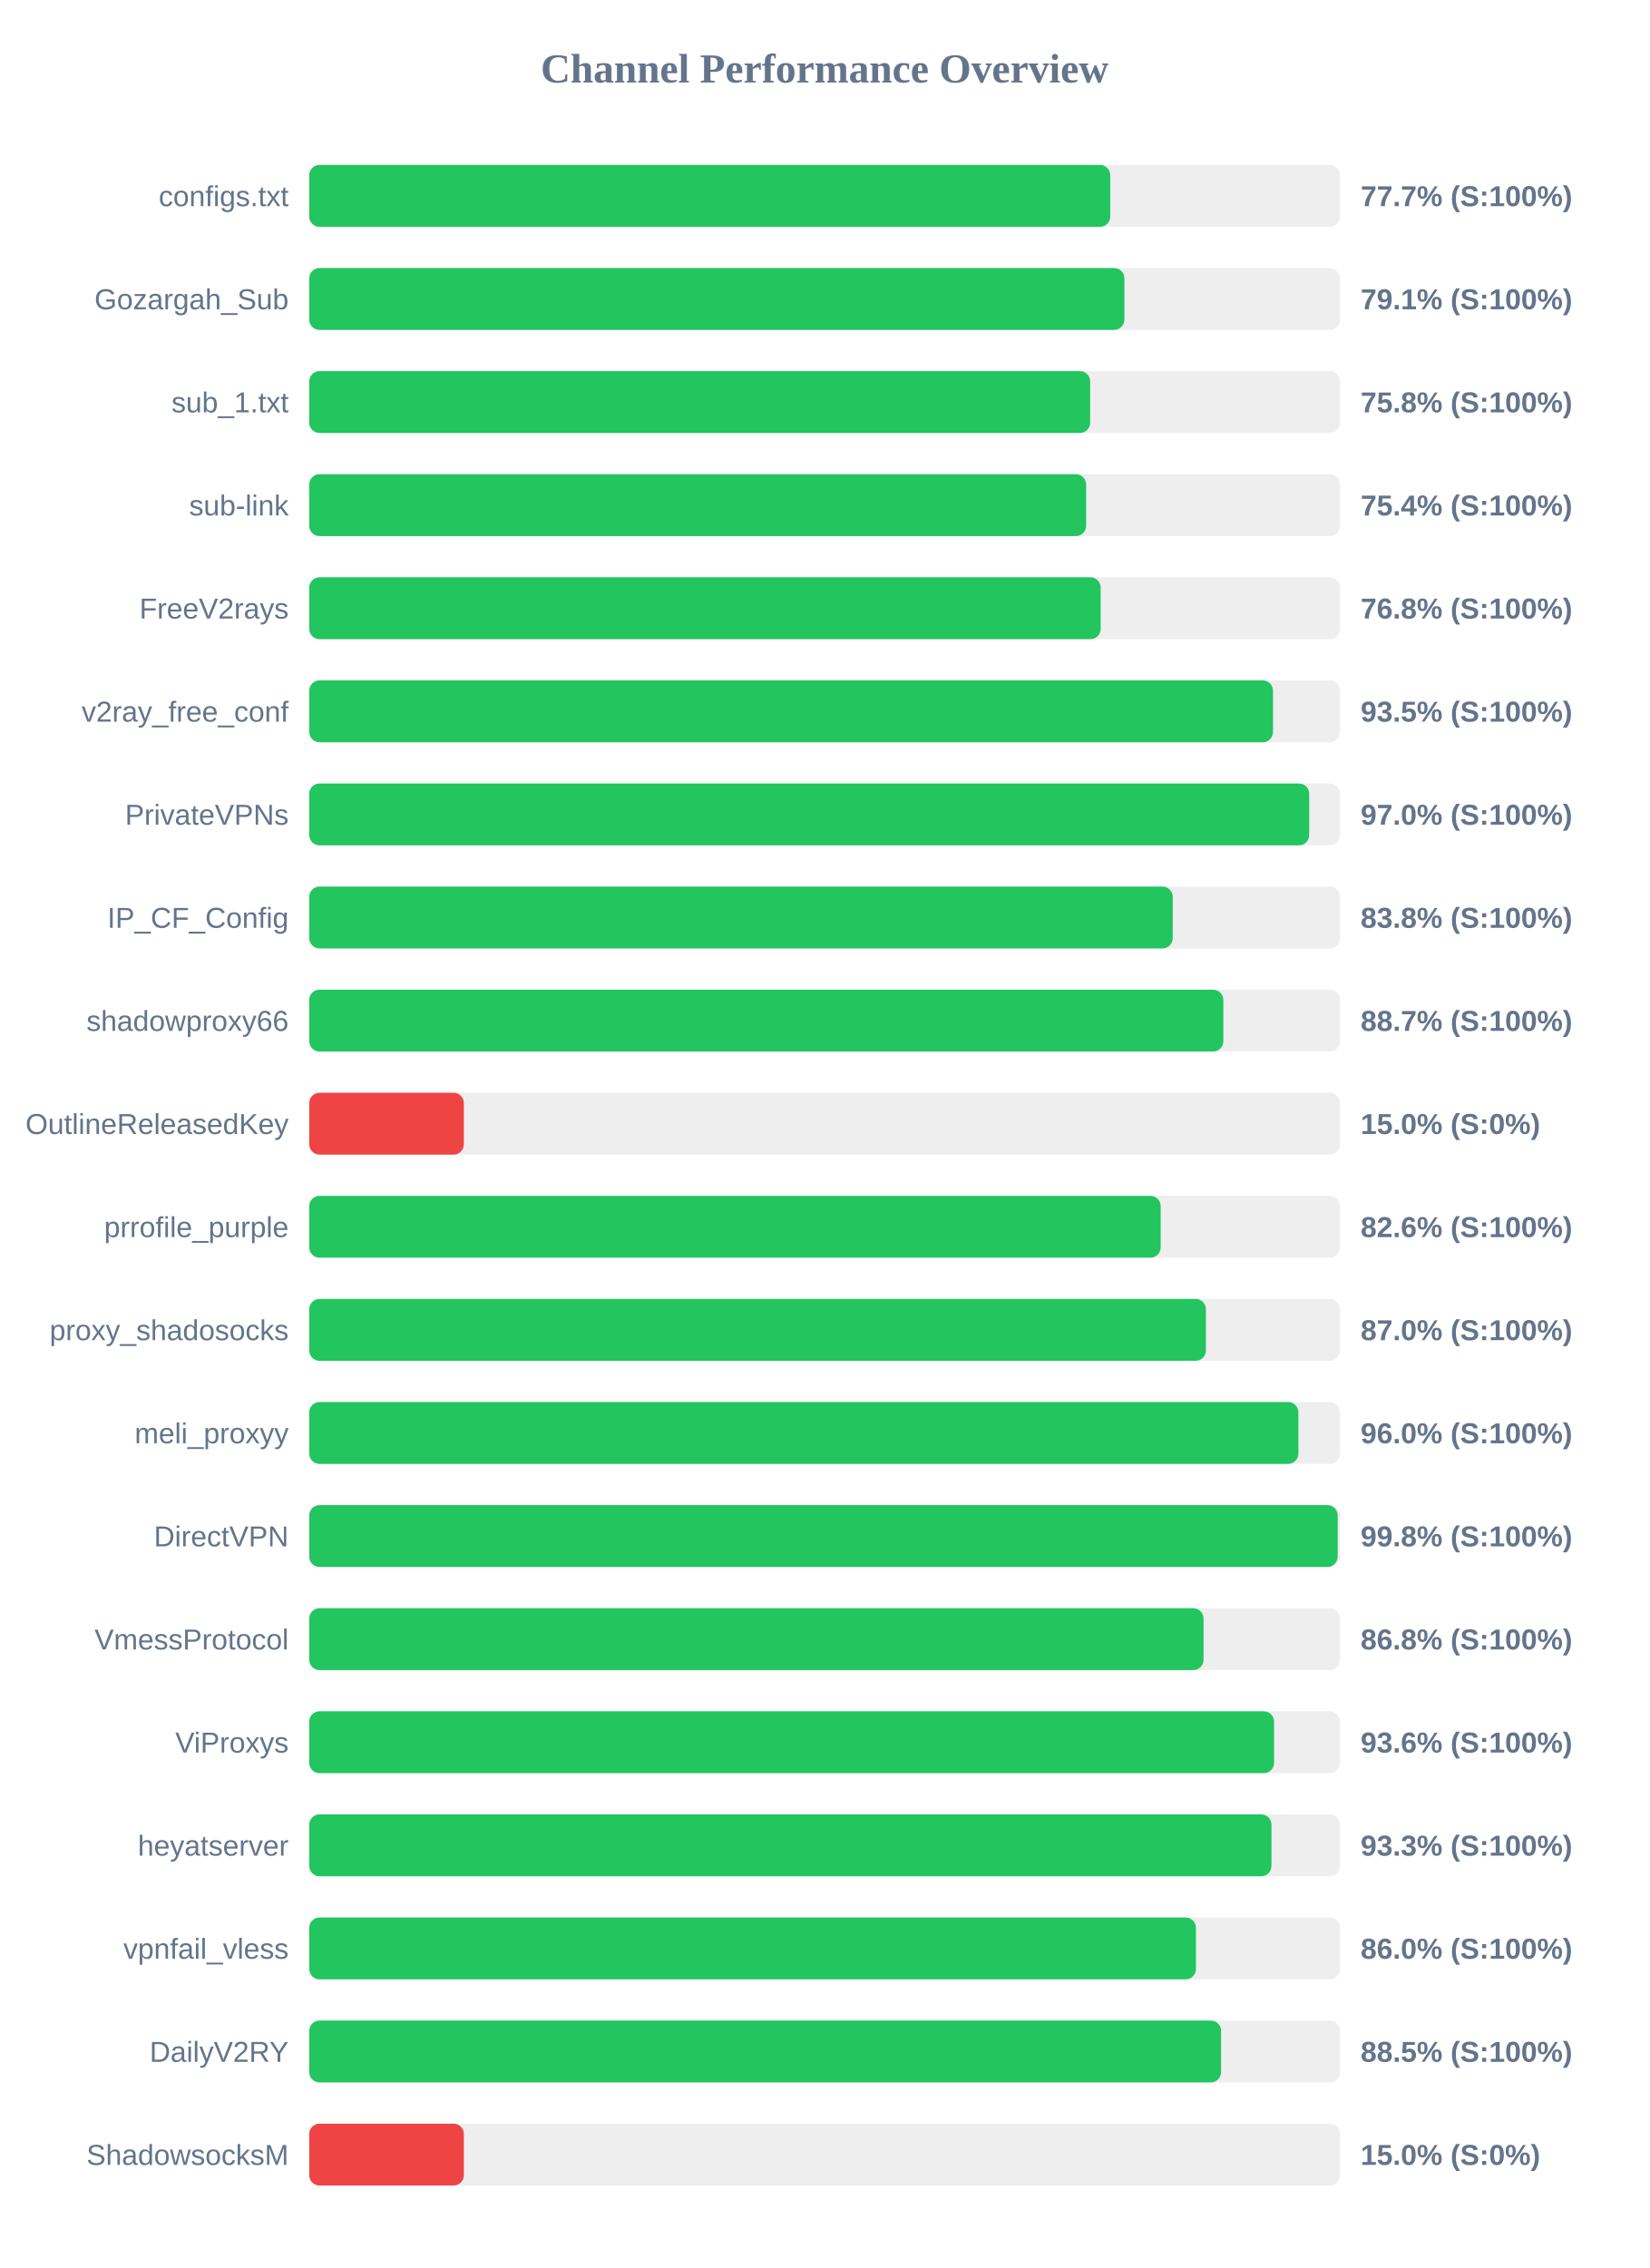
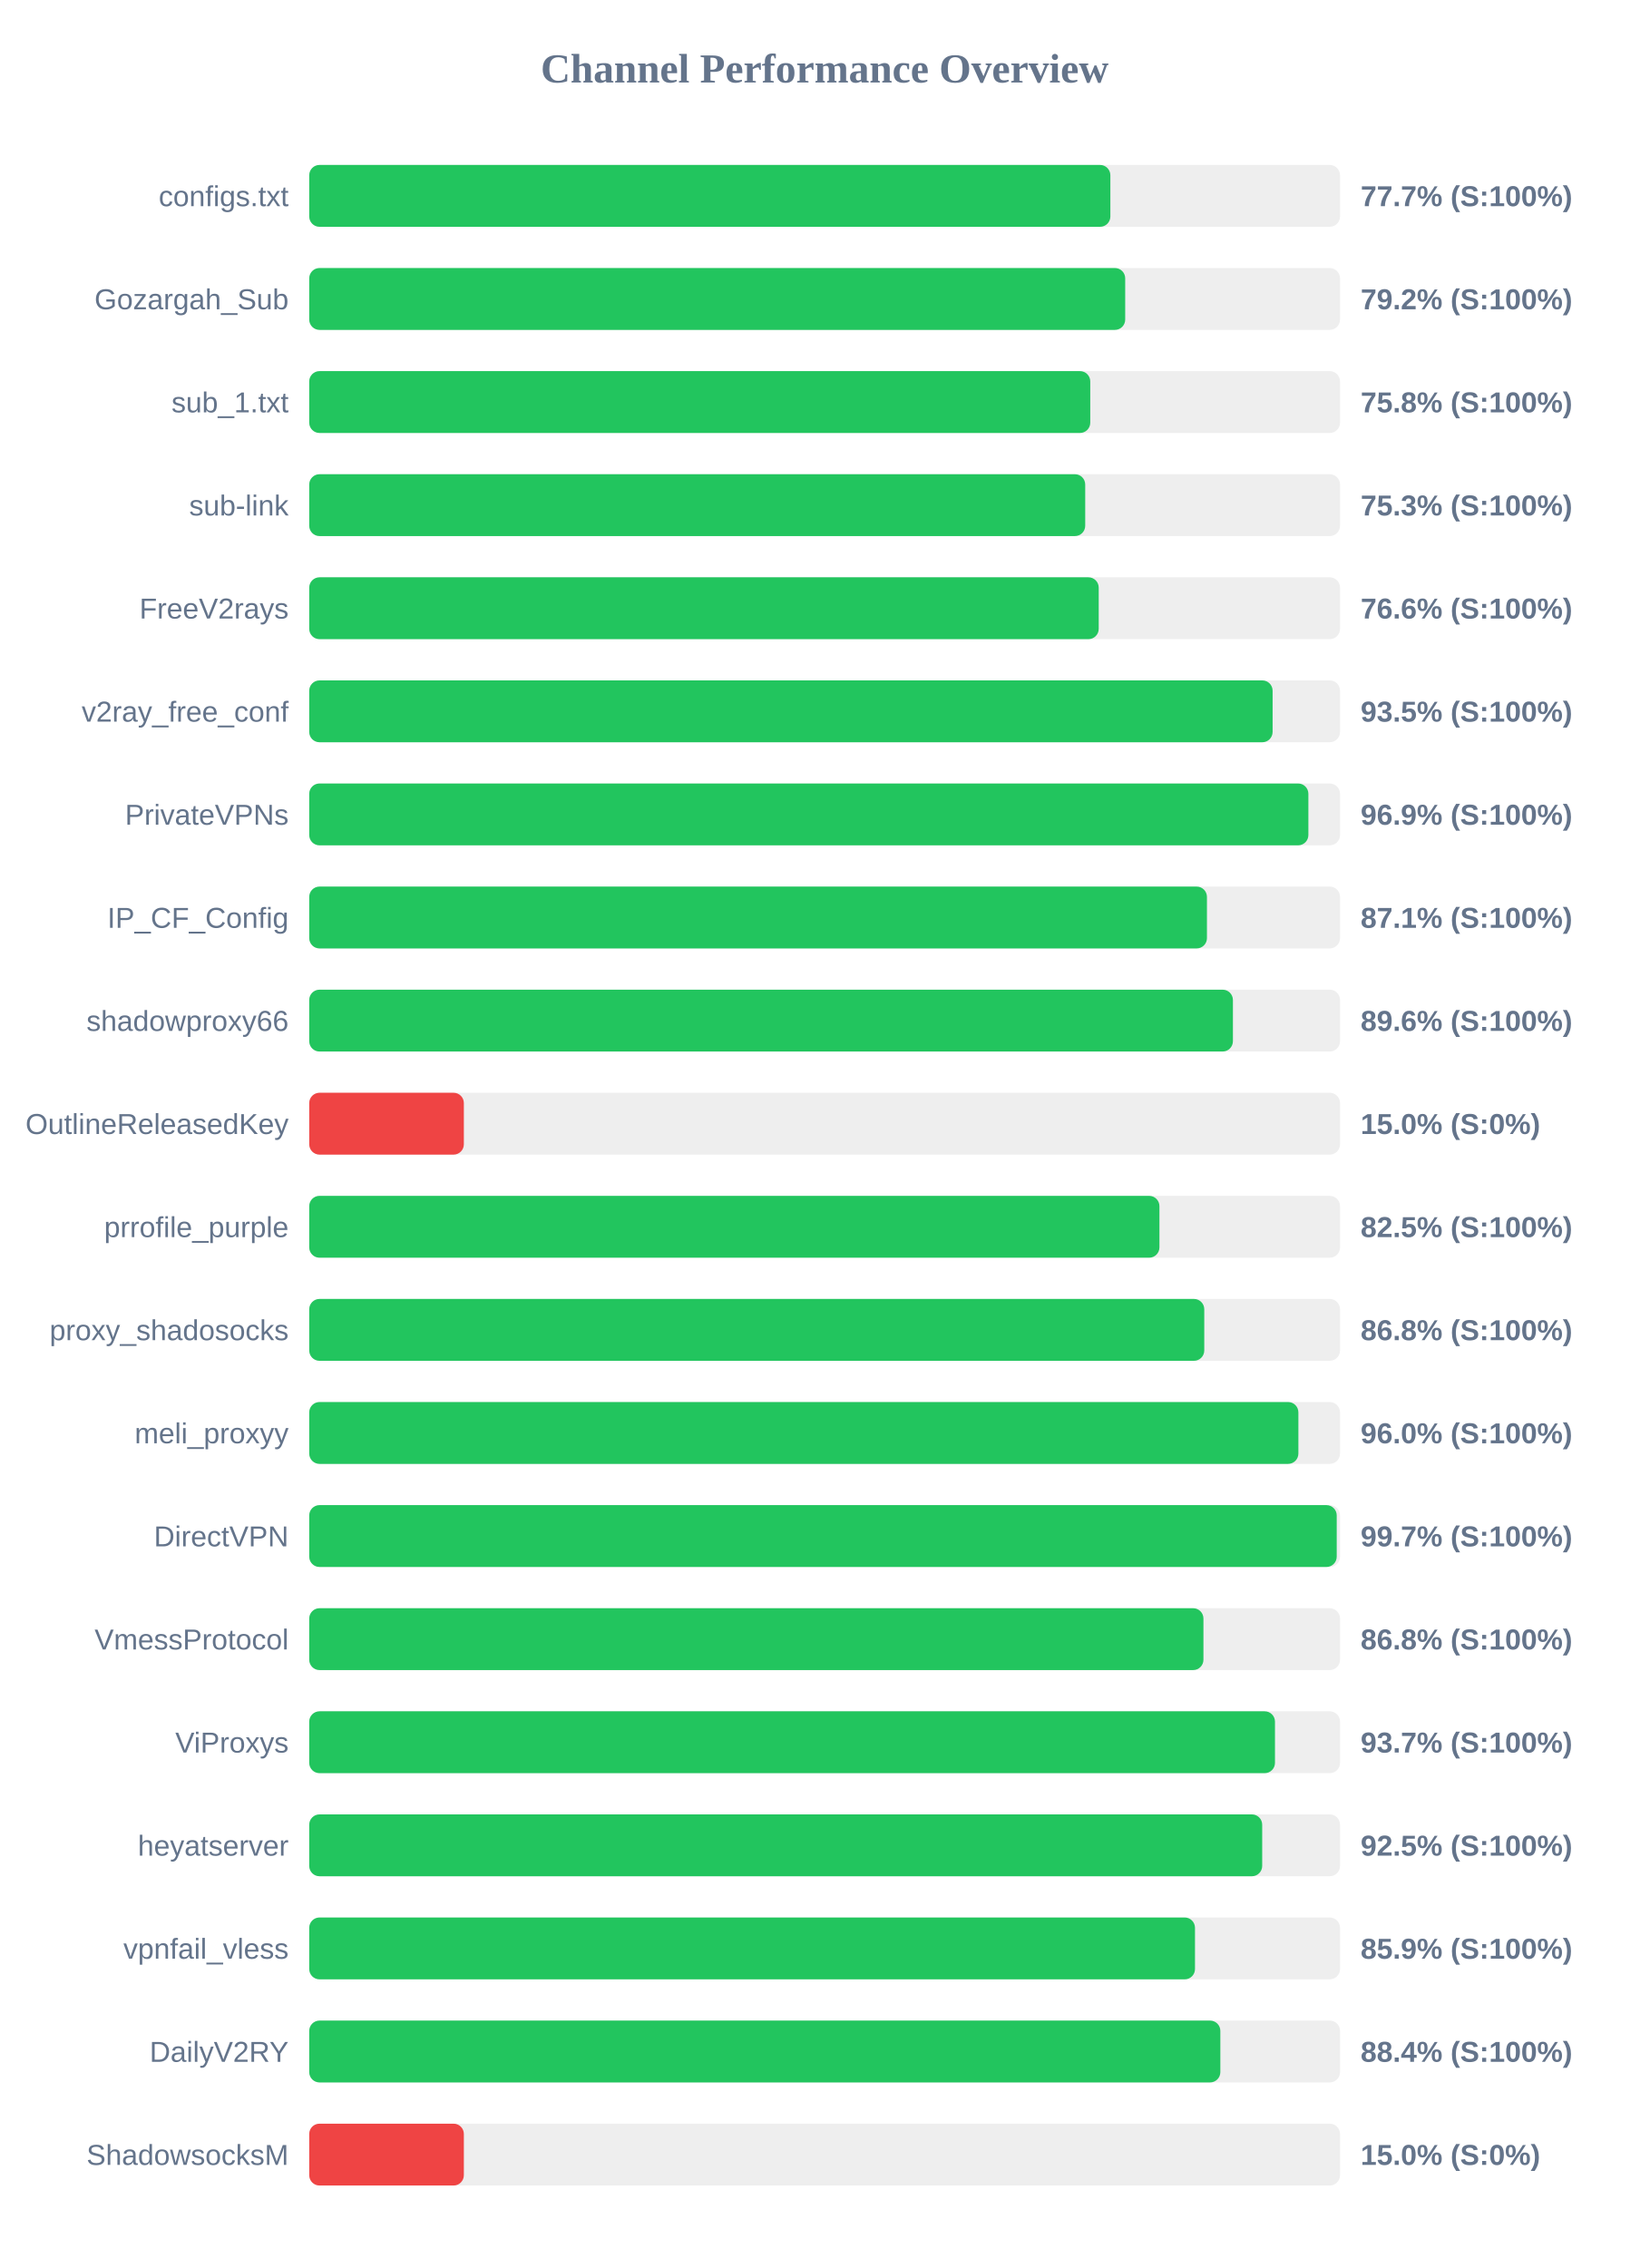
<svg xmlns="http://www.w3.org/2000/svg" width="800" height="1100" version="1.1">
  <style>
        .row { font: 14px Arial; fill: #64748b; }
        .score { font: bold 14px Arial; fill: #64748b; }
    </style>
  <text x="400" y="40" text-anchor="middle" font-size="20px" font-weight="bold" fill="#64748b">Channel Performance Overview</text>
  <rect x="150" y="80" width="500" height="30" fill="#eee" rx="5" />
-   <rect x="150" y="80" width="388.55" height="30" fill="#22c55e" rx="5" />
+   <rect x="150" y="80" width="388.6" height="30" fill="#22c55e" rx="5" />
  <text x="140" y="100" text-anchor="end" class="row">configs.txt</text>
  <text x="660" y="100" text-anchor="start" class="score">77.7% (S:100%)</text>
  <rect x="150" y="130" width="500" height="30" fill="#eee" rx="5" />
-   <rect x="150" y="130" width="395.4" height="30" fill="#22c55e" rx="5" />
+   <rect x="150" y="130" width="395.8" height="30" fill="#22c55e" rx="5" />
  <text x="140" y="150" text-anchor="end" class="row">Gozargah_Sub</text>
-   <text x="660" y="150" text-anchor="start" class="score">79.1% (S:100%)</text>
+   <text x="660" y="150" text-anchor="start" class="score">79.2% (S:100%)</text>
  <rect x="150" y="180" width="500" height="30" fill="#eee" rx="5" />
-   <rect x="150" y="180" width="378.8" height="30" fill="#22c55e" rx="5" />
+   <rect x="150" y="180" width="378.85" height="30" fill="#22c55e" rx="5" />
  <text x="140" y="200" text-anchor="end" class="row">sub_1.txt</text>
  <text x="660" y="200" text-anchor="start" class="score">75.8% (S:100%)</text>
  <rect x="150" y="230" width="500" height="30" fill="#eee" rx="5" />
-   <rect x="150" y="230" width="376.85" height="30" fill="#22c55e" rx="5" />
+   <rect x="150" y="230" width="376.4" height="30" fill="#22c55e" rx="5" />
  <text x="140" y="250" text-anchor="end" class="row">sub-link</text>
-   <text x="660" y="250" text-anchor="start" class="score">75.4% (S:100%)</text>
+   <text x="660" y="250" text-anchor="start" class="score">75.3% (S:100%)</text>
  <rect x="150" y="280" width="500" height="30" fill="#eee" rx="5" />
-   <rect x="150" y="280" width="383.9" height="30" fill="#22c55e" rx="5" />
+   <rect x="150" y="280" width="382.95" height="30" fill="#22c55e" rx="5" />
  <text x="140" y="300" text-anchor="end" class="row">FreeV2rays</text>
-   <text x="660" y="300" text-anchor="start" class="score">76.8% (S:100%)</text>
+   <text x="660" y="300" text-anchor="start" class="score">76.6% (S:100%)</text>
  <rect x="150" y="330" width="500" height="30" fill="#eee" rx="5" />
-   <rect x="150" y="330" width="467.5" height="30" fill="#22c55e" rx="5" />
+   <rect x="150" y="330" width="467.3" height="30" fill="#22c55e" rx="5" />
  <text x="140" y="350" text-anchor="end" class="row">v2ray_free_conf</text>
  <text x="660" y="350" text-anchor="start" class="score">93.5% (S:100%)</text>
  <rect x="150" y="380" width="500" height="30" fill="#eee" rx="5" />
-   <rect x="150" y="380" width="485.05" height="30" fill="#22c55e" rx="5" />
+   <rect x="150" y="380" width="484.65" height="30" fill="#22c55e" rx="5" />
  <text x="140" y="400" text-anchor="end" class="row">PrivateVPNs</text>
-   <text x="660" y="400" text-anchor="start" class="score">97.0% (S:100%)</text>
+   <text x="660" y="400" text-anchor="start" class="score">96.9% (S:100%)</text>
  <rect x="150" y="430" width="500" height="30" fill="#eee" rx="5" />
-   <rect x="150" y="430" width="418.85" height="30" fill="#22c55e" rx="5" />
+   <rect x="150" y="430" width="435.45" height="30" fill="#22c55e" rx="5" />
  <text x="140" y="450" text-anchor="end" class="row">IP_CF_Config</text>
-   <text x="660" y="450" text-anchor="start" class="score">83.8% (S:100%)</text>
+   <text x="660" y="450" text-anchor="start" class="score">87.1% (S:100%)</text>
  <rect x="150" y="480" width="500" height="30" fill="#eee" rx="5" />
-   <rect x="150" y="480" width="443.4" height="30" fill="#22c55e" rx="5" />
+   <rect x="150" y="480" width="448.05" height="30" fill="#22c55e" rx="5" />
  <text x="140" y="500" text-anchor="end" class="row">shadowproxy66</text>
-   <text x="660" y="500" text-anchor="start" class="score">88.7% (S:100%)</text>
+   <text x="660" y="500" text-anchor="start" class="score">89.6% (S:100%)</text>
  <rect x="150" y="530" width="500" height="30" fill="#eee" rx="5" />
  <rect x="150" y="530" width="75.0" height="30" fill="#ef4444" rx="5" />
  <text x="140" y="550" text-anchor="end" class="row">OutlineReleasedKey</text>
  <text x="660" y="550" text-anchor="start" class="score">15.0% (S:0%)</text>
  <rect x="150" y="580" width="500" height="30" fill="#eee" rx="5" />
-   <rect x="150" y="580" width="413.0" height="30" fill="#22c55e" rx="5" />
+   <rect x="150" y="580" width="412.4" height="30" fill="#22c55e" rx="5" />
  <text x="140" y="600" text-anchor="end" class="row">prrofile_purple</text>
-   <text x="660" y="600" text-anchor="start" class="score">82.6% (S:100%)</text>
+   <text x="660" y="600" text-anchor="start" class="score">82.5% (S:100%)</text>
  <rect x="150" y="630" width="500" height="30" fill="#eee" rx="5" />
-   <rect x="150" y="630" width="434.95" height="30" fill="#22c55e" rx="5" />
+   <rect x="150" y="630" width="434.15" height="30" fill="#22c55e" rx="5" />
  <text x="140" y="650" text-anchor="end" class="row">proxy_shadosocks</text>
-   <text x="660" y="650" text-anchor="start" class="score">87.0% (S:100%)</text>
+   <text x="660" y="650" text-anchor="start" class="score">86.8% (S:100%)</text>
  <rect x="150" y="680" width="500" height="30" fill="#eee" rx="5" />
  <rect x="150" y="680" width="479.8" height="30" fill="#22c55e" rx="5" />
  <text x="140" y="700" text-anchor="end" class="row">meli_proxyy</text>
  <text x="660" y="700" text-anchor="start" class="score">96.0% (S:100%)</text>
  <rect x="150" y="730" width="500" height="30" fill="#eee" rx="5" />
-   <rect x="150" y="730" width="498.85" height="30" fill="#22c55e" rx="5" />
+   <rect x="150" y="730" width="498.4" height="30" fill="#22c55e" rx="5" />
  <text x="140" y="750" text-anchor="end" class="row">DirectVPN</text>
-   <text x="660" y="750" text-anchor="start" class="score">99.8% (S:100%)</text>
+   <text x="660" y="750" text-anchor="start" class="score">99.7% (S:100%)</text>
  <rect x="150" y="780" width="500" height="30" fill="#eee" rx="5" />
-   <rect x="150" y="780" width="433.8" height="30" fill="#22c55e" rx="5" />
+   <rect x="150" y="780" width="433.75" height="30" fill="#22c55e" rx="5" />
  <text x="140" y="800" text-anchor="end" class="row">VmessProtocol</text>
  <text x="660" y="800" text-anchor="start" class="score">86.8% (S:100%)</text>
  <rect x="150" y="830" width="500" height="30" fill="#eee" rx="5" />
-   <rect x="150" y="830" width="468.0" height="30" fill="#22c55e" rx="5" />
+   <rect x="150" y="830" width="468.45" height="30" fill="#22c55e" rx="5" />
  <text x="140" y="850" text-anchor="end" class="row">ViProxys</text>
-   <text x="660" y="850" text-anchor="start" class="score">93.6% (S:100%)</text>
+   <text x="660" y="850" text-anchor="start" class="score">93.7% (S:100%)</text>
  <rect x="150" y="880" width="500" height="30" fill="#eee" rx="5" />
-   <rect x="150" y="880" width="466.75" height="30" fill="#22c55e" rx="5" />
+   <rect x="150" y="880" width="462.25" height="30" fill="#22c55e" rx="5" />
  <text x="140" y="900" text-anchor="end" class="row">heyatserver</text>
-   <text x="660" y="900" text-anchor="start" class="score">93.3% (S:100%)</text>
+   <text x="660" y="900" text-anchor="start" class="score">92.5% (S:100%)</text>
  <rect x="150" y="930" width="500" height="30" fill="#eee" rx="5" />
-   <rect x="150" y="930" width="430.1" height="30" fill="#22c55e" rx="5" />
+   <rect x="150" y="930" width="429.65" height="30" fill="#22c55e" rx="5" />
  <text x="140" y="950" text-anchor="end" class="row">vpnfail_vless</text>
-   <text x="660" y="950" text-anchor="start" class="score">86.0% (S:100%)</text>
+   <text x="660" y="950" text-anchor="start" class="score">85.9% (S:100%)</text>
  <rect x="150" y="980" width="500" height="30" fill="#eee" rx="5" />
-   <rect x="150" y="980" width="442.3" height="30" fill="#22c55e" rx="5" />
+   <rect x="150" y="980" width="441.95" height="30" fill="#22c55e" rx="5" />
  <text x="140" y="1000" text-anchor="end" class="row">DailyV2RY</text>
-   <text x="660" y="1000" text-anchor="start" class="score">88.5% (S:100%)</text>
+   <text x="660" y="1000" text-anchor="start" class="score">88.4% (S:100%)</text>
  <rect x="150" y="1030" width="500" height="30" fill="#eee" rx="5" />
  <rect x="150" y="1030" width="75.0" height="30" fill="#ef4444" rx="5" />
  <text x="140" y="1050" text-anchor="end" class="row">ShadowsocksM</text>
  <text x="660" y="1050" text-anchor="start" class="score">15.0% (S:0%)</text>
</svg>
